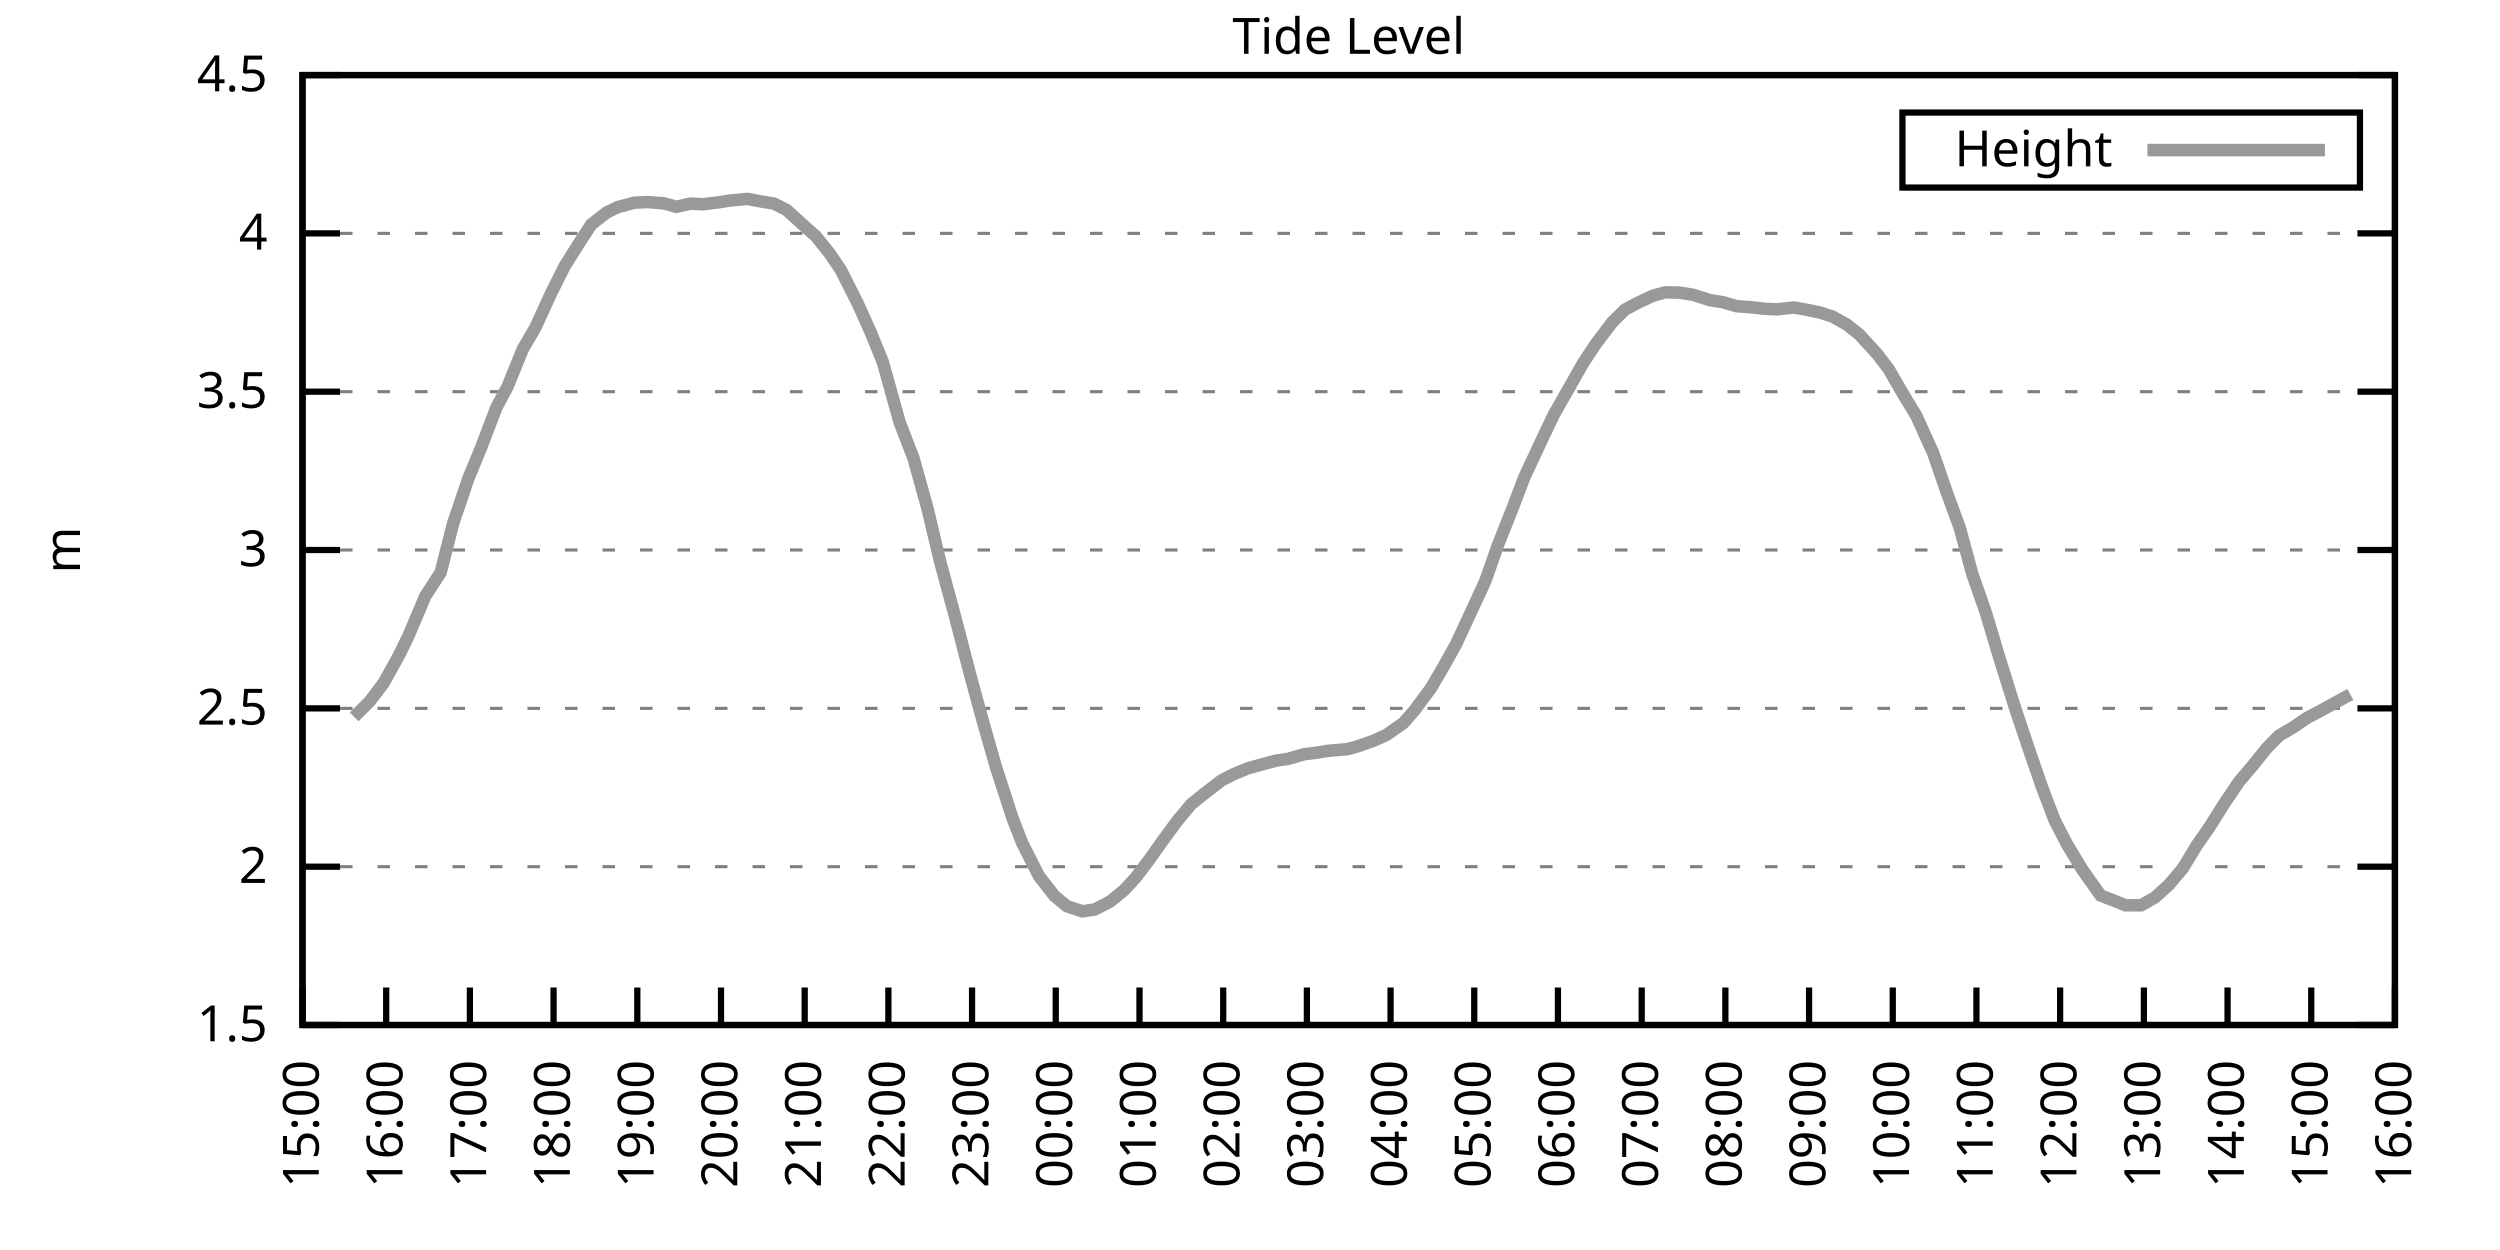
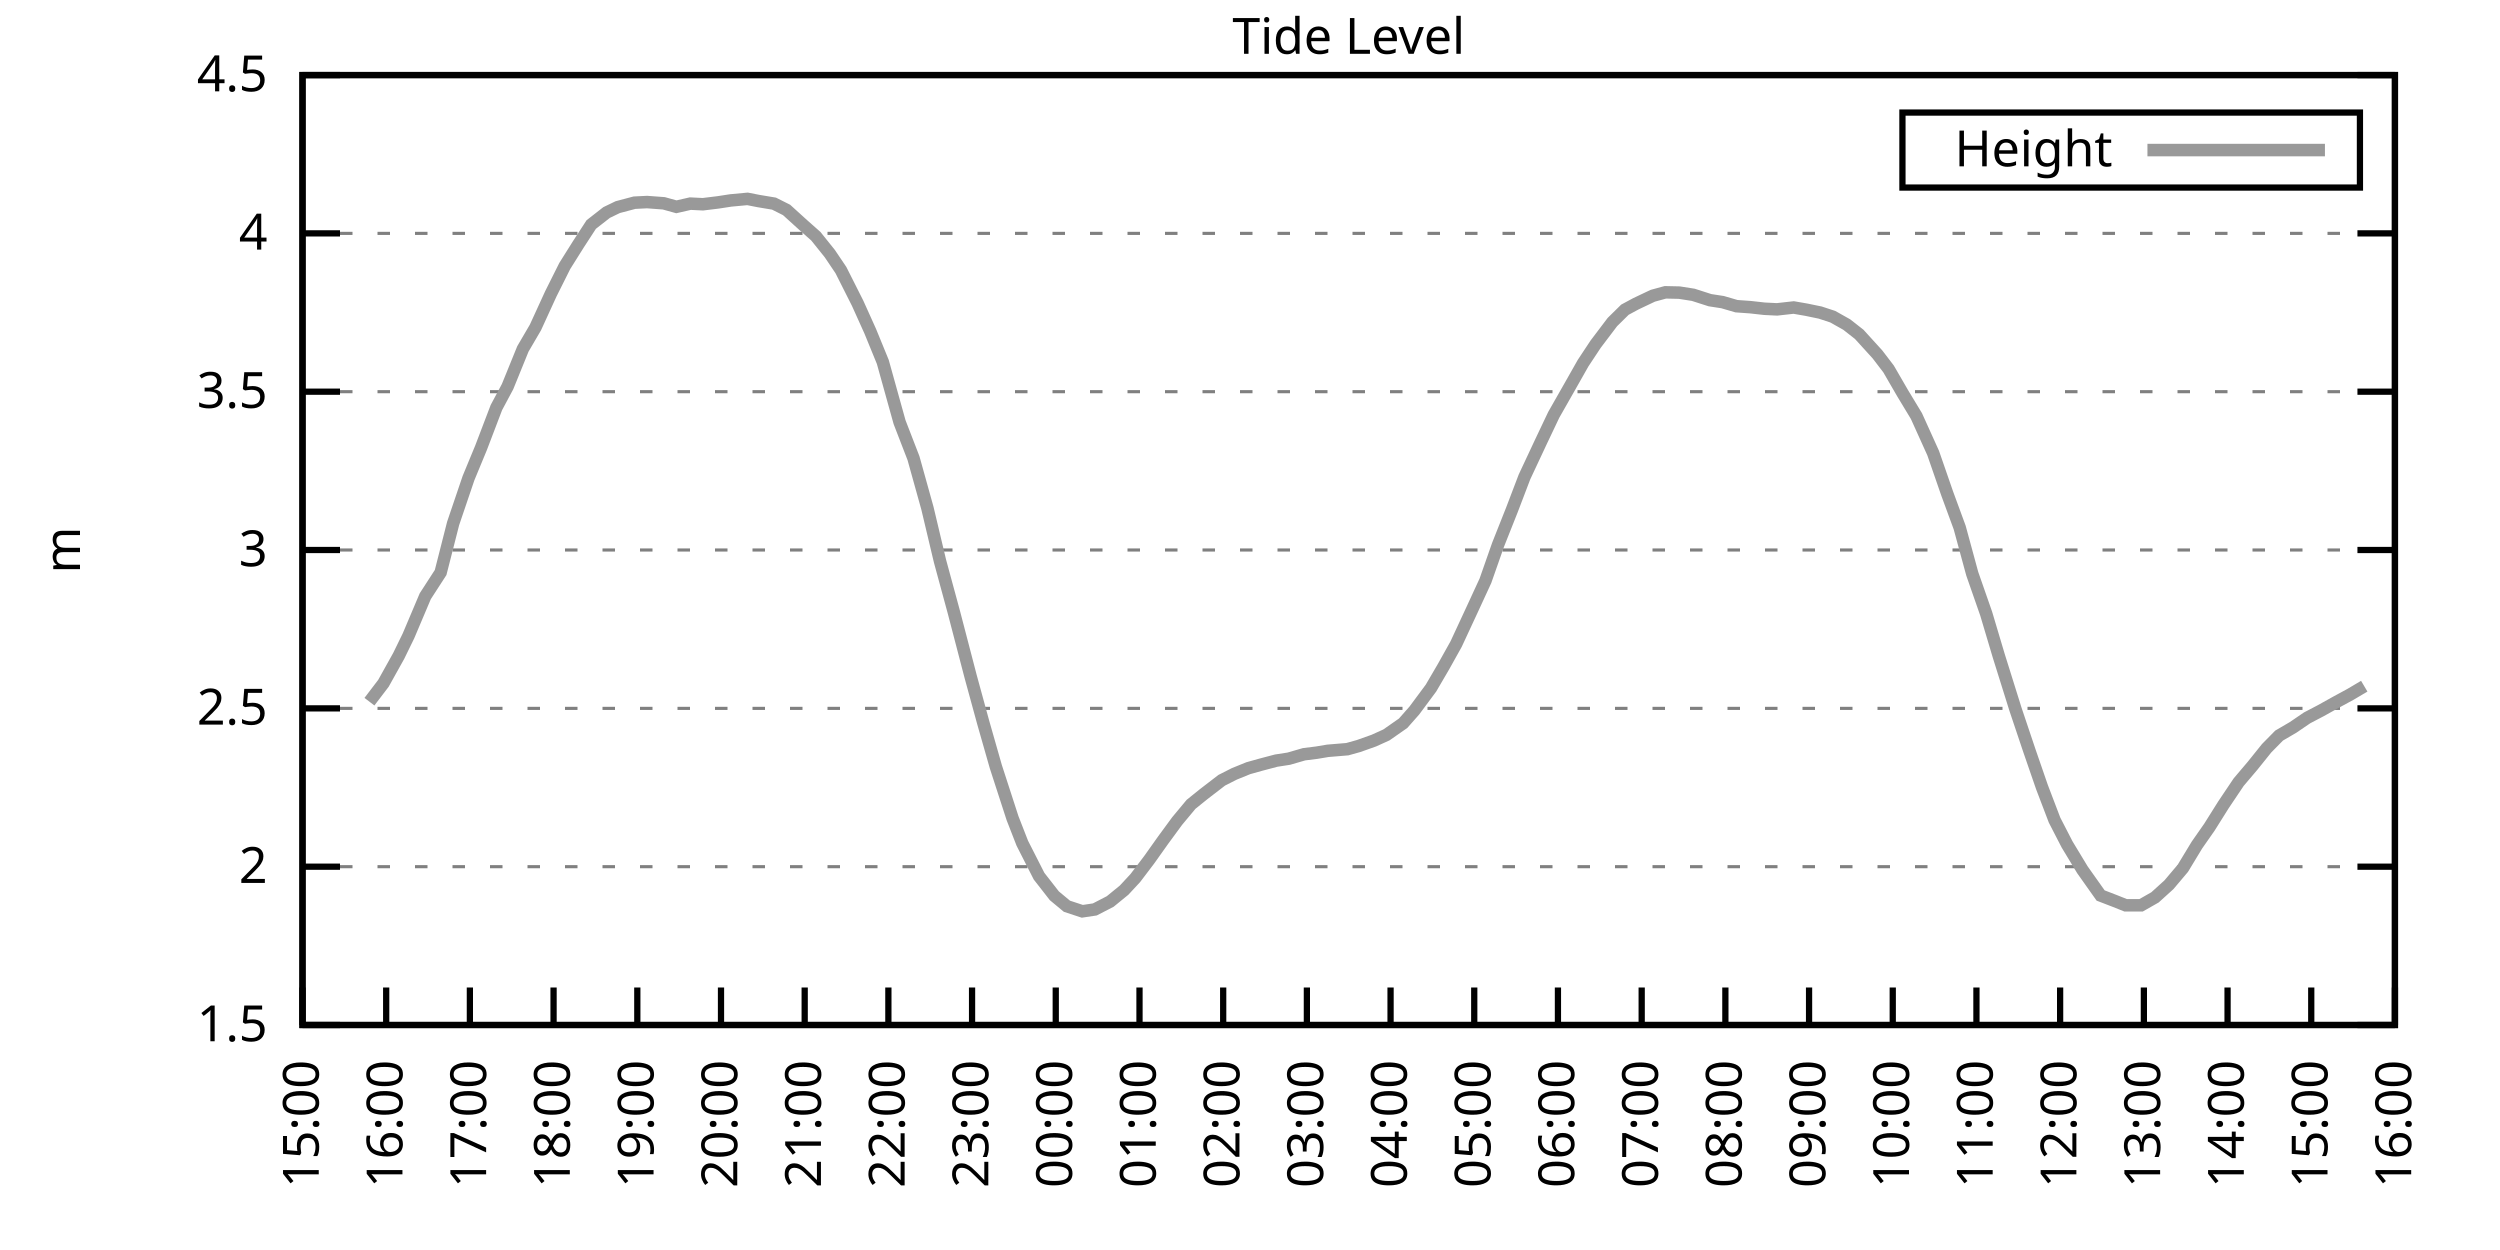
<svg xmlns="http://www.w3.org/2000/svg" xmlns:xlink="http://www.w3.org/1999/xlink" width="400" height="200" viewBox="0 0 400 200">
  <g id="gnuplot_canvas">
    <rect x="0" y="0" width="400" height="200" fill="none" />
    <defs>
      <circle id="gpDot" r="0.5" stroke-width="0.5" stroke="currentColor" />
      <path id="gpPt0" stroke-width="0.333" stroke="currentColor" d="M-1,0 h2 M0,-1 v2" />
      <path id="gpPt1" stroke-width="0.333" stroke="currentColor" d="M-1,-1 L1,1 M1,-1 L-1,1" />
      <path id="gpPt2" stroke-width="0.333" stroke="currentColor" d="M-1,0 L1,0 M0,-1 L0,1 M-1,-1 L1,1 M-1,1 L1,-1" />
      <rect id="gpPt3" stroke-width="0.333" stroke="currentColor" x="-1" y="-1" width="2" height="2" />
      <rect id="gpPt4" stroke-width="0.333" stroke="currentColor" fill="currentColor" x="-1" y="-1" width="2" height="2" />
      <circle id="gpPt5" stroke-width="0.333" stroke="currentColor" cx="0" cy="0" r="1" />
      <use xlink:href="#gpPt5" id="gpPt6" fill="currentColor" stroke="none" />
      <path id="gpPt7" stroke-width="0.333" stroke="currentColor" d="M0,-1.33 L-1.33,0.67 L1.33,0.67 z" />
      <use xlink:href="#gpPt7" id="gpPt8" fill="currentColor" stroke="none" />
      <use xlink:href="#gpPt7" id="gpPt9" stroke="currentColor" transform="rotate(180)" />
      <use xlink:href="#gpPt9" id="gpPt10" fill="currentColor" stroke="none" />
      <use xlink:href="#gpPt3" id="gpPt11" stroke="currentColor" transform="rotate(45)" />
      <use xlink:href="#gpPt11" id="gpPt12" fill="currentColor" stroke="none" />
      <path id="gpPt13" stroke-width="0.333" stroke="currentColor" d="M0,1.330 L1.265,0.411 L0.782,-1.067 L-0.782,-1.076 L-1.265,0.411 z" />
      <use xlink:href="#gpPt13" id="gpPt14" fill="currentColor" stroke="none" />
      <filter id="textbox" filterUnits="objectBoundingBox" x="0" y="0" height="1" width="1">
        <feFlood flood-color="white" flood-opacity="1" result="bgnd" />
        <feComposite in="SourceGraphic" in2="bgnd" operator="atop" />
      </filter>
      <filter id="greybox" filterUnits="objectBoundingBox" x="0" y="0" height="1" width="1">
        <feFlood flood-color="lightgrey" flood-opacity="1" result="grey" />
        <feComposite in="SourceGraphic" in2="grey" operator="atop" />
      </filter>
    </defs>
    <g fill="none" color="white" stroke="currentColor" stroke-width="1.00" stroke-linecap="butt" stroke-linejoin="miter">
</g>
    <g fill="none" color="black" stroke="currentColor" stroke-width="1.00" stroke-linecap="butt" stroke-linejoin="miter">
      <g stroke="none" shape-rendering="crispEdges">
        <polygon fill="rgb(255, 255, 255)" points="48.40,164.00 383.18,164.00 383.18,12.02 48.40,12.02 " />
      </g>
    </g>
    <g fill="none" color="black" stroke="currentColor" stroke-width="1.00" stroke-linecap="butt" stroke-linejoin="miter">
</g>
    <g fill="none" color="black" stroke="black" stroke-width="0.50" stroke-linecap="butt" stroke-linejoin="miter">
</g>
    <g fill="none" color="gray" stroke="currentColor" stroke-width="0.50" stroke-linecap="butt" stroke-linejoin="miter">
      <path stroke="gray" stroke-dasharray="2,4" class="gridline" d="M48.40,164.00 L383.19,164.00  " />
    </g>
    <g fill="none" color="gray" stroke="gray" stroke-width="1.00" stroke-linecap="butt" stroke-linejoin="miter">
</g>
    <g fill="none" color="black" stroke="currentColor" stroke-width="1.00" stroke-linecap="butt" stroke-linejoin="miter">
      <path stroke="black" d="M48.40,164.00 L54.40,164.00 M383.19,164.00 L377.19,164.00  " />
      <g transform="translate(42.80,166.60)" stroke="none" fill="black" font-family="Sans" font-size="8.00" text-anchor="end">
        <text>
          <tspan font-family="Sans"> 1.5</tspan>
        </text>
      </g>
    </g>
    <g fill="none" color="black" stroke="currentColor" stroke-width="1.00" stroke-linecap="butt" stroke-linejoin="miter">
</g>
    <g fill="none" color="black" stroke="black" stroke-width="0.50" stroke-linecap="butt" stroke-linejoin="miter">
</g>
    <g fill="none" color="gray" stroke="currentColor" stroke-width="0.50" stroke-linecap="butt" stroke-linejoin="miter">
      <path stroke="gray" stroke-dasharray="2,4" class="gridline" d="M48.40,138.67 L383.19,138.67  " />
    </g>
    <g fill="none" color="gray" stroke="gray" stroke-width="1.00" stroke-linecap="butt" stroke-linejoin="miter">
</g>
    <g fill="none" color="black" stroke="currentColor" stroke-width="1.00" stroke-linecap="butt" stroke-linejoin="miter">
      <path stroke="black" d="M48.40,138.67 L54.40,138.67 M383.19,138.67 L377.19,138.67  " />
      <g transform="translate(42.80,141.27)" stroke="none" fill="black" font-family="Sans" font-size="8.00" text-anchor="end">
        <text>
          <tspan font-family="Sans"> 2</tspan>
        </text>
      </g>
    </g>
    <g fill="none" color="black" stroke="currentColor" stroke-width="1.00" stroke-linecap="butt" stroke-linejoin="miter">
</g>
    <g fill="none" color="black" stroke="black" stroke-width="0.50" stroke-linecap="butt" stroke-linejoin="miter">
</g>
    <g fill="none" color="gray" stroke="currentColor" stroke-width="0.50" stroke-linecap="butt" stroke-linejoin="miter">
      <path stroke="gray" stroke-dasharray="2,4" class="gridline" d="M48.40,113.34 L383.19,113.34  " />
    </g>
    <g fill="none" color="gray" stroke="gray" stroke-width="1.00" stroke-linecap="butt" stroke-linejoin="miter">
</g>
    <g fill="none" color="black" stroke="currentColor" stroke-width="1.00" stroke-linecap="butt" stroke-linejoin="miter">
      <path stroke="black" d="M48.40,113.34 L54.40,113.34 M383.19,113.34 L377.19,113.34  " />
      <g transform="translate(42.80,115.94)" stroke="none" fill="black" font-family="Sans" font-size="8.00" text-anchor="end">
        <text>
          <tspan font-family="Sans"> 2.5</tspan>
        </text>
      </g>
    </g>
    <g fill="none" color="black" stroke="currentColor" stroke-width="1.00" stroke-linecap="butt" stroke-linejoin="miter">
</g>
    <g fill="none" color="black" stroke="black" stroke-width="0.50" stroke-linecap="butt" stroke-linejoin="miter">
</g>
    <g fill="none" color="gray" stroke="currentColor" stroke-width="0.50" stroke-linecap="butt" stroke-linejoin="miter">
      <path stroke="gray" stroke-dasharray="2,4" class="gridline" d="M48.40,88.00 L383.19,88.00  " />
    </g>
    <g fill="none" color="gray" stroke="gray" stroke-width="1.00" stroke-linecap="butt" stroke-linejoin="miter">
</g>
    <g fill="none" color="black" stroke="currentColor" stroke-width="1.00" stroke-linecap="butt" stroke-linejoin="miter">
      <path stroke="black" d="M48.40,88.00 L54.40,88.00 M383.19,88.00 L377.19,88.00  " />
      <g transform="translate(42.80,90.60)" stroke="none" fill="black" font-family="Sans" font-size="8.00" text-anchor="end">
        <text>
          <tspan font-family="Sans"> 3</tspan>
        </text>
      </g>
    </g>
    <g fill="none" color="black" stroke="currentColor" stroke-width="1.00" stroke-linecap="butt" stroke-linejoin="miter">
</g>
    <g fill="none" color="black" stroke="black" stroke-width="0.50" stroke-linecap="butt" stroke-linejoin="miter">
</g>
    <g fill="none" color="gray" stroke="currentColor" stroke-width="0.50" stroke-linecap="butt" stroke-linejoin="miter">
      <path stroke="gray" stroke-dasharray="2,4" class="gridline" d="M48.40,62.67 L383.19,62.67  " />
    </g>
    <g fill="none" color="gray" stroke="gray" stroke-width="1.00" stroke-linecap="butt" stroke-linejoin="miter">
</g>
    <g fill="none" color="black" stroke="currentColor" stroke-width="1.00" stroke-linecap="butt" stroke-linejoin="miter">
      <path stroke="black" d="M48.40,62.67 L54.40,62.67 M383.19,62.67 L377.19,62.67  " />
      <g transform="translate(42.80,65.27)" stroke="none" fill="black" font-family="Sans" font-size="8.00" text-anchor="end">
        <text>
          <tspan font-family="Sans"> 3.5</tspan>
        </text>
      </g>
    </g>
    <g fill="none" color="black" stroke="currentColor" stroke-width="1.00" stroke-linecap="butt" stroke-linejoin="miter">
</g>
    <g fill="none" color="black" stroke="black" stroke-width="0.50" stroke-linecap="butt" stroke-linejoin="miter">
</g>
    <g fill="none" color="gray" stroke="currentColor" stroke-width="0.50" stroke-linecap="butt" stroke-linejoin="miter">
      <path stroke="gray" stroke-dasharray="2,4" class="gridline" d="M48.40,37.34 L383.19,37.34  " />
    </g>
    <g fill="none" color="gray" stroke="gray" stroke-width="1.00" stroke-linecap="butt" stroke-linejoin="miter">
</g>
    <g fill="none" color="black" stroke="currentColor" stroke-width="1.00" stroke-linecap="butt" stroke-linejoin="miter">
      <path stroke="black" d="M48.40,37.34 L54.40,37.34 M383.19,37.34 L377.19,37.34  " />
      <g transform="translate(42.80,39.94)" stroke="none" fill="black" font-family="Sans" font-size="8.00" text-anchor="end">
        <text>
          <tspan font-family="Sans"> 4</tspan>
        </text>
      </g>
    </g>
    <g fill="none" color="black" stroke="currentColor" stroke-width="1.00" stroke-linecap="butt" stroke-linejoin="miter">
</g>
    <g fill="none" color="black" stroke="black" stroke-width="0.50" stroke-linecap="butt" stroke-linejoin="miter">
</g>
    <g fill="none" color="gray" stroke="currentColor" stroke-width="0.50" stroke-linecap="butt" stroke-linejoin="miter">
      <path stroke="gray" stroke-dasharray="2,4" class="gridline" d="M48.40,12.01 L383.19,12.01  " />
    </g>
    <g fill="none" color="gray" stroke="gray" stroke-width="1.00" stroke-linecap="butt" stroke-linejoin="miter">
</g>
    <g fill="none" color="black" stroke="currentColor" stroke-width="1.00" stroke-linecap="butt" stroke-linejoin="miter">
      <path stroke="black" d="M48.40,12.01 L54.40,12.01 M383.19,12.01 L377.19,12.01  " />
      <g transform="translate(42.80,14.61)" stroke="none" fill="black" font-family="Sans" font-size="8.00" text-anchor="end">
        <text>
          <tspan font-family="Sans"> 4.5</tspan>
        </text>
      </g>
    </g>
    <g fill="none" color="black" stroke="currentColor" stroke-width="1.00" stroke-linecap="butt" stroke-linejoin="miter">
      <path stroke="black" d="M48.40,164.00 L48.40,158.00  " />
      <g transform="translate(51.00,169.60) rotate(270.00)" stroke="none" fill="black" font-family="Sans" font-size="8.00" text-anchor="end">
        <text>
          <tspan font-family="Sans">15:00</tspan>
        </text>
      </g>
    </g>
    <g fill="none" color="black" stroke="currentColor" stroke-width="1.00" stroke-linecap="butt" stroke-linejoin="miter">
      <path stroke="black" d="M61.79,164.00 L61.79,158.00  " />
      <g transform="translate(64.39,169.60) rotate(270.00)" stroke="none" fill="black" font-family="Sans" font-size="8.00" text-anchor="end">
        <text>
          <tspan font-family="Sans">16:00</tspan>
        </text>
      </g>
    </g>
    <g fill="none" color="black" stroke="currentColor" stroke-width="1.00" stroke-linecap="butt" stroke-linejoin="miter">
      <path stroke="black" d="M75.18,164.00 L75.18,158.00  " />
      <g transform="translate(77.78,169.60) rotate(270.00)" stroke="none" fill="black" font-family="Sans" font-size="8.00" text-anchor="end">
        <text>
          <tspan font-family="Sans">17:00</tspan>
        </text>
      </g>
    </g>
    <g fill="none" color="black" stroke="currentColor" stroke-width="1.00" stroke-linecap="butt" stroke-linejoin="miter">
      <path stroke="black" d="M88.57,164.00 L88.57,158.00  " />
      <g transform="translate(91.17,169.60) rotate(270.00)" stroke="none" fill="black" font-family="Sans" font-size="8.00" text-anchor="end">
        <text>
          <tspan font-family="Sans">18:00</tspan>
        </text>
      </g>
    </g>
    <g fill="none" color="black" stroke="currentColor" stroke-width="1.00" stroke-linecap="butt" stroke-linejoin="miter">
      <path stroke="black" d="M101.97,164.00 L101.97,158.00  " />
      <g transform="translate(104.57,169.60) rotate(270.00)" stroke="none" fill="black" font-family="Sans" font-size="8.00" text-anchor="end">
        <text>
          <tspan font-family="Sans">19:00</tspan>
        </text>
      </g>
    </g>
    <g fill="none" color="black" stroke="currentColor" stroke-width="1.00" stroke-linecap="butt" stroke-linejoin="miter">
      <path stroke="black" d="M115.36,164.00 L115.36,158.00  " />
      <g transform="translate(117.96,169.60) rotate(270.00)" stroke="none" fill="black" font-family="Sans" font-size="8.00" text-anchor="end">
        <text>
          <tspan font-family="Sans">20:00</tspan>
        </text>
      </g>
    </g>
    <g fill="none" color="black" stroke="currentColor" stroke-width="1.00" stroke-linecap="butt" stroke-linejoin="miter">
      <path stroke="black" d="M128.75,164.00 L128.75,158.00  " />
      <g transform="translate(131.35,169.60) rotate(270.00)" stroke="none" fill="black" font-family="Sans" font-size="8.00" text-anchor="end">
        <text>
          <tspan font-family="Sans">21:00</tspan>
        </text>
      </g>
    </g>
    <g fill="none" color="black" stroke="currentColor" stroke-width="1.00" stroke-linecap="butt" stroke-linejoin="miter">
      <path stroke="black" d="M142.14,164.00 L142.14,158.00  " />
      <g transform="translate(144.74,169.60) rotate(270.00)" stroke="none" fill="black" font-family="Sans" font-size="8.00" text-anchor="end">
        <text>
          <tspan font-family="Sans">22:00</tspan>
        </text>
      </g>
    </g>
    <g fill="none" color="black" stroke="currentColor" stroke-width="1.00" stroke-linecap="butt" stroke-linejoin="miter">
      <path stroke="black" d="M155.53,164.00 L155.53,158.00  " />
      <g transform="translate(158.13,169.60) rotate(270.00)" stroke="none" fill="black" font-family="Sans" font-size="8.00" text-anchor="end">
        <text>
          <tspan font-family="Sans">23:00</tspan>
        </text>
      </g>
    </g>
    <g fill="none" color="black" stroke="currentColor" stroke-width="1.00" stroke-linecap="butt" stroke-linejoin="miter">
      <path stroke="black" d="M168.92,164.00 L168.92,158.00  " />
      <g transform="translate(171.52,169.60) rotate(270.00)" stroke="none" fill="black" font-family="Sans" font-size="8.00" text-anchor="end">
        <text>
          <tspan font-family="Sans">00:00</tspan>
        </text>
      </g>
    </g>
    <g fill="none" color="black" stroke="currentColor" stroke-width="1.00" stroke-linecap="butt" stroke-linejoin="miter">
      <path stroke="black" d="M182.32,164.00 L182.32,158.00  " />
      <g transform="translate(184.92,169.60) rotate(270.00)" stroke="none" fill="black" font-family="Sans" font-size="8.00" text-anchor="end">
        <text>
          <tspan font-family="Sans">01:00</tspan>
        </text>
      </g>
    </g>
    <g fill="none" color="black" stroke="currentColor" stroke-width="1.00" stroke-linecap="butt" stroke-linejoin="miter">
      <path stroke="black" d="M195.71,164.00 L195.71,158.00  " />
      <g transform="translate(198.31,169.60) rotate(270.00)" stroke="none" fill="black" font-family="Sans" font-size="8.00" text-anchor="end">
        <text>
          <tspan font-family="Sans">02:00</tspan>
        </text>
      </g>
    </g>
    <g fill="none" color="black" stroke="currentColor" stroke-width="1.00" stroke-linecap="butt" stroke-linejoin="miter">
      <path stroke="black" d="M209.10,164.00 L209.10,158.00  " />
      <g transform="translate(211.70,169.60) rotate(270.00)" stroke="none" fill="black" font-family="Sans" font-size="8.00" text-anchor="end">
        <text>
          <tspan font-family="Sans">03:00</tspan>
        </text>
      </g>
    </g>
    <g fill="none" color="black" stroke="currentColor" stroke-width="1.00" stroke-linecap="butt" stroke-linejoin="miter">
      <path stroke="black" d="M222.49,164.00 L222.49,158.00  " />
      <g transform="translate(225.09,169.60) rotate(270.00)" stroke="none" fill="black" font-family="Sans" font-size="8.00" text-anchor="end">
        <text>
          <tspan font-family="Sans">04:00</tspan>
        </text>
      </g>
    </g>
    <g fill="none" color="black" stroke="currentColor" stroke-width="1.00" stroke-linecap="butt" stroke-linejoin="miter">
      <path stroke="black" d="M235.88,164.00 L235.88,158.00  " />
      <g transform="translate(238.48,169.60) rotate(270.00)" stroke="none" fill="black" font-family="Sans" font-size="8.00" text-anchor="end">
        <text>
          <tspan font-family="Sans">05:00</tspan>
        </text>
      </g>
    </g>
    <g fill="none" color="black" stroke="currentColor" stroke-width="1.00" stroke-linecap="butt" stroke-linejoin="miter">
      <path stroke="black" d="M249.27,164.00 L249.27,158.00  " />
      <g transform="translate(251.87,169.60) rotate(270.00)" stroke="none" fill="black" font-family="Sans" font-size="8.00" text-anchor="end">
        <text>
          <tspan font-family="Sans">06:00</tspan>
        </text>
      </g>
    </g>
    <g fill="none" color="black" stroke="currentColor" stroke-width="1.00" stroke-linecap="butt" stroke-linejoin="miter">
      <path stroke="black" d="M262.67,164.00 L262.67,158.00  " />
      <g transform="translate(265.27,169.60) rotate(270.00)" stroke="none" fill="black" font-family="Sans" font-size="8.00" text-anchor="end">
        <text>
          <tspan font-family="Sans">07:00</tspan>
        </text>
      </g>
    </g>
    <g fill="none" color="black" stroke="currentColor" stroke-width="1.00" stroke-linecap="butt" stroke-linejoin="miter">
      <path stroke="black" d="M276.06,164.00 L276.06,158.00  " />
      <g transform="translate(278.66,169.60) rotate(270.00)" stroke="none" fill="black" font-family="Sans" font-size="8.00" text-anchor="end">
        <text>
          <tspan font-family="Sans">08:00</tspan>
        </text>
      </g>
    </g>
    <g fill="none" color="black" stroke="currentColor" stroke-width="1.00" stroke-linecap="butt" stroke-linejoin="miter">
      <path stroke="black" d="M289.45,164.00 L289.45,158.00  " />
      <g transform="translate(292.05,169.60) rotate(270.00)" stroke="none" fill="black" font-family="Sans" font-size="8.00" text-anchor="end">
        <text>
          <tspan font-family="Sans">09:00</tspan>
        </text>
      </g>
    </g>
    <g fill="none" color="black" stroke="currentColor" stroke-width="1.00" stroke-linecap="butt" stroke-linejoin="miter">
      <path stroke="black" d="M302.84,164.00 L302.84,158.00  " />
      <g transform="translate(305.44,169.60) rotate(270.00)" stroke="none" fill="black" font-family="Sans" font-size="8.00" text-anchor="end">
        <text>
          <tspan font-family="Sans">10:00</tspan>
        </text>
      </g>
    </g>
    <g fill="none" color="black" stroke="currentColor" stroke-width="1.00" stroke-linecap="butt" stroke-linejoin="miter">
      <path stroke="black" d="M316.23,164.00 L316.23,158.00  " />
      <g transform="translate(318.83,169.60) rotate(270.00)" stroke="none" fill="black" font-family="Sans" font-size="8.00" text-anchor="end">
        <text>
          <tspan font-family="Sans">11:00</tspan>
        </text>
      </g>
    </g>
    <g fill="none" color="black" stroke="currentColor" stroke-width="1.00" stroke-linecap="butt" stroke-linejoin="miter">
      <path stroke="black" d="M329.62,164.00 L329.62,158.00  " />
      <g transform="translate(332.22,169.60) rotate(270.00)" stroke="none" fill="black" font-family="Sans" font-size="8.00" text-anchor="end">
        <text>
          <tspan font-family="Sans">12:00</tspan>
        </text>
      </g>
    </g>
    <g fill="none" color="black" stroke="currentColor" stroke-width="1.00" stroke-linecap="butt" stroke-linejoin="miter">
      <path stroke="black" d="M343.02,164.00 L343.02,158.00  " />
      <g transform="translate(345.62,169.60) rotate(270.00)" stroke="none" fill="black" font-family="Sans" font-size="8.00" text-anchor="end">
        <text>
          <tspan font-family="Sans">13:00</tspan>
        </text>
      </g>
    </g>
    <g fill="none" color="black" stroke="currentColor" stroke-width="1.00" stroke-linecap="butt" stroke-linejoin="miter">
      <path stroke="black" d="M356.41,164.00 L356.41,158.00  " />
      <g transform="translate(359.01,169.60) rotate(270.00)" stroke="none" fill="black" font-family="Sans" font-size="8.00" text-anchor="end">
        <text>
          <tspan font-family="Sans">14:00</tspan>
        </text>
      </g>
    </g>
    <g fill="none" color="black" stroke="currentColor" stroke-width="1.00" stroke-linecap="butt" stroke-linejoin="miter">
      <path stroke="black" d="M369.80,164.00 L369.80,158.00  " />
      <g transform="translate(372.40,169.60) rotate(270.00)" stroke="none" fill="black" font-family="Sans" font-size="8.00" text-anchor="end">
        <text>
          <tspan font-family="Sans">15:00</tspan>
        </text>
      </g>
    </g>
    <g fill="none" color="black" stroke="currentColor" stroke-width="1.00" stroke-linecap="butt" stroke-linejoin="miter">
      <path stroke="black" d="M383.19,164.00 L383.19,158.00  " />
      <g transform="translate(385.79,169.60) rotate(270.00)" stroke="none" fill="black" font-family="Sans" font-size="8.00" text-anchor="end">
        <text>
          <tspan font-family="Sans">16:00</tspan>
        </text>
      </g>
    </g>
    <g fill="none" color="black" stroke="currentColor" stroke-width="1.00" stroke-linecap="butt" stroke-linejoin="miter">
</g>
    <g fill="none" color="black" stroke="currentColor" stroke-width="1.00" stroke-linecap="butt" stroke-linejoin="miter">
      <path stroke="black" d="M48.40,12.01 L48.40,164.00 L383.19,164.00 L383.19,12.01 L48.40,12.01 Z  " />
    </g>
    <g fill="none" color="black" stroke="currentColor" stroke-width="1.00" stroke-linecap="butt" stroke-linejoin="miter">
</g>
    <g fill="none" color="black" stroke="currentColor" stroke-width="1.00" stroke-linecap="butt" stroke-linejoin="miter">
      <path stroke="black" d="M304.39,30.01 L304.39,18.01 L377.59,18.01 L377.59,30.01 L304.39,30.01 Z  " />
    </g>
    <g id="Tide_level_plot_1">
      <g fill="none" color="white" stroke="black" stroke-width="2.00" stroke-linecap="butt" stroke-linejoin="miter">
</g>
      <g fill="none" color="black" stroke="currentColor" stroke-width="2.00" stroke-linecap="butt" stroke-linejoin="miter">
        <g transform="translate(337.99,26.61)" stroke="none" fill="black" font-family="Sans" font-size="8.00" text-anchor="end">
          <text>
            <tspan font-family="Sans">Height</tspan>
          </text>
        </g>
      </g>
      <g fill="none" color="black" stroke="currentColor" stroke-width="2.00" stroke-linecap="butt" stroke-linejoin="miter">
-         <path stroke="rgb(153, 153, 153)" d="M343.59,24.01 L371.99,24.01 M56.66,114.70 L59.11,112.27 L61.35,109.33 L63.80,104.93 L65.36,101.73 L68.04,95.40   L70.50,91.60 L72.50,83.75 L74.96,76.50 L76.97,71.64 L79.42,65.21 L81.21,61.86 L83.66,55.83 L85.67,52.39   L88.13,47.02 L90.36,42.56 L92.59,39.01 L94.60,35.92 L97.06,34.00 L98.84,33.14 L101.52,32.43 L103.53,32.33   L106.21,32.53 L108.22,33.09 L110.45,32.58 L112.46,32.68 L114.91,32.38 L116.92,32.07 L119.60,31.82 L121.38,32.17   L123.84,32.58 L125.85,33.59 L128.53,36.02 L130.54,37.80 L132.77,40.58 L134.55,43.22 L137.23,48.54 L139.24,53.00   L141.25,57.91 L143.93,67.54 L146.16,73.31 L148.39,81.32 L150.40,89.78 L152.63,97.99 L155.31,108.27 L157.32,115.62   L159.33,122.66 L162.01,130.92 L163.57,134.92 L166.25,140.19 L168.70,143.33 L170.71,145.00 L173.17,145.81 L175.17,145.51   L177.63,144.24 L179.86,142.42 L181.65,140.49 L183.88,137.55 L186.11,134.41 L188.34,131.37 L190.57,128.69 L192.58,127.07   L195.48,124.84 L197.49,123.82 L199.73,122.91 L201.73,122.35 L204.19,121.70 L206.20,121.39 L208.65,120.68 L210.66,120.43   L212.45,120.13 L215.57,119.87 L217.36,119.37 L219.81,118.50 L221.82,117.59 L224.50,115.72 L226.29,113.69 L228.96,110.09   L230.97,106.65 L232.98,103.05 L235.66,97.28 L237.67,92.92 L239.68,87.19 L241.91,81.57 L243.92,76.30 L246.60,70.58   L248.60,66.37 L251.28,61.66 L253.29,58.11 L255.30,55.07 L257.98,51.53 L259.99,49.55 L261.77,48.59 L264.45,47.32   L266.46,46.77 L268.69,46.82 L270.92,47.17 L273.60,48.03 L275.61,48.34 L277.84,48.99 L280.07,49.15 L282.31,49.40   L284.32,49.50 L286.99,49.20 L289.00,49.55 L291.23,50.01 L293.24,50.67 L295.48,51.93 L297.48,53.50 L300.39,56.70   L302.17,59.03 L304.40,62.88 L306.63,66.57 L309.31,72.50 L311.54,78.94 L313.55,84.41 L315.56,91.80 L317.79,98.19   L319.80,104.93 L322.48,113.49 L324.71,120.13 L326.72,125.95 L328.73,131.22 L330.74,135.12 L333.19,139.17 L336.10,143.28   L338.33,144.14 L340.11,144.85 L342.57,144.85 L344.80,143.58 L347.03,141.56 L349.26,138.92 L351.50,135.22 L353.51,132.34   L355.74,128.79 L358.19,125.14 L360.42,122.51 L362.66,119.72 L364.66,117.69 L366.90,116.38 L369.13,114.86 L371.36,113.69   L373.82,112.32 L376.05,111.11  " />
+         <path stroke="rgb(153, 153, 153)" d="M343.59,24.01 L371.99,24.01 M59.11,112.27 L61.35,109.33 L63.80,104.93 L65.36,101.73 L68.04,95.40 L70.50,91.60   L72.50,83.75 L74.96,76.50 L76.97,71.64 L79.42,65.21 L81.21,61.86 L83.66,55.83 L85.67,52.39 L88.13,47.02   L90.36,42.56 L92.59,39.01 L94.60,35.92 L97.06,34.00 L98.84,33.14 L101.52,32.43 L103.53,32.33 L106.21,32.53   L108.22,33.09 L110.45,32.58 L112.46,32.68 L114.91,32.38 L116.92,32.07 L119.60,31.82 L121.38,32.17 L123.84,32.58   L125.85,33.59 L128.53,36.02 L130.54,37.80 L132.77,40.58 L134.55,43.22 L137.23,48.54 L139.24,53.00 L141.25,57.91   L143.93,67.54 L146.16,73.31 L148.39,81.32 L150.40,89.78 L152.63,97.99 L155.31,108.27 L157.32,115.62 L159.33,122.66   L162.01,130.92 L163.57,134.92 L166.25,140.19 L168.70,143.33 L170.71,145.00 L173.17,145.81 L175.17,145.51 L177.63,144.24   L179.86,142.42 L181.65,140.49 L183.88,137.55 L186.11,134.41 L188.34,131.37 L190.57,128.69 L192.58,127.07 L195.48,124.84   L197.49,123.82 L199.73,122.91 L201.73,122.35 L204.19,121.70 L206.20,121.39 L208.65,120.68 L210.66,120.43 L212.45,120.13   L215.57,119.87 L217.36,119.37 L219.81,118.50 L221.82,117.59 L224.50,115.72 L226.29,113.69 L228.96,110.09 L230.97,106.65   L232.98,103.05 L235.66,97.28 L237.67,92.92 L239.68,87.19 L241.91,81.57 L243.92,76.30 L246.60,70.58 L248.60,66.37   L251.28,61.66 L253.29,58.11 L255.30,55.07 L257.98,51.53 L259.99,49.55 L261.77,48.59 L264.45,47.32 L266.46,46.77   L268.69,46.82 L270.92,47.17 L273.60,48.03 L275.61,48.34 L277.84,48.99 L280.07,49.15 L282.31,49.40 L284.32,49.50   L286.99,49.20 L289.00,49.55 L291.23,50.01 L293.24,50.67 L295.48,51.93 L297.48,53.50 L300.39,56.70 L302.17,59.03   L304.40,62.88 L306.63,66.57 L309.31,72.50 L311.54,78.94 L313.55,84.41 L315.56,91.80 L317.79,98.19 L319.80,104.93   L322.48,113.49 L324.71,120.13 L326.72,125.95 L328.73,131.22 L330.74,135.12 L333.19,139.17 L336.10,143.28 L338.33,144.14   L340.11,144.85 L342.57,144.85 L344.80,143.58 L347.03,141.56 L349.26,138.92 L351.50,135.22 L353.51,132.34 L355.74,128.79   L358.19,125.14 L360.42,122.51 L362.66,119.72 L364.66,117.69 L366.90,116.38 L369.13,114.86 L371.36,113.69 L373.82,112.32   L376.05,111.11 L378.28,109.79  " />
      </g>
    </g>
    <g fill="none" color="black" stroke="currentColor" stroke-width="2.00" stroke-linecap="butt" stroke-linejoin="miter">
</g>
    <g fill="none" color="black" stroke="black" stroke-width="1.00" stroke-linecap="butt" stroke-linejoin="miter">
</g>
    <g fill="none" color="black" stroke="currentColor" stroke-width="1.00" stroke-linecap="butt" stroke-linejoin="miter">
      <path stroke="black" d="M48.40,12.01 L48.40,164.00 L383.19,164.00 L383.19,12.01 L48.40,12.01 Z  " />
      <g transform="translate(12.80,88.01) rotate(270.00)" stroke="none" fill="black" font-family="Sans" font-size="8.00" text-anchor="middle">
        <text>
          <tspan font-family="Sans">m</tspan>
        </text>
      </g>
    </g>
    <g fill="none" color="black" stroke="currentColor" stroke-width="1.00" stroke-linecap="butt" stroke-linejoin="miter">
</g>
    <g fill="none" color="black" stroke="currentColor" stroke-width="1.00" stroke-linecap="butt" stroke-linejoin="miter">
      <g transform="translate(215.79,8.61)" stroke="none" fill="black" font-family="Sans" font-size="8.00" text-anchor="middle">
        <text>
          <tspan font-family="Sans">Tide Level</tspan>
        </text>
      </g>
    </g>
    <g fill="none" color="black" stroke="currentColor" stroke-width="1.00" stroke-linecap="butt" stroke-linejoin="miter">
</g>
  </g>
</svg>
